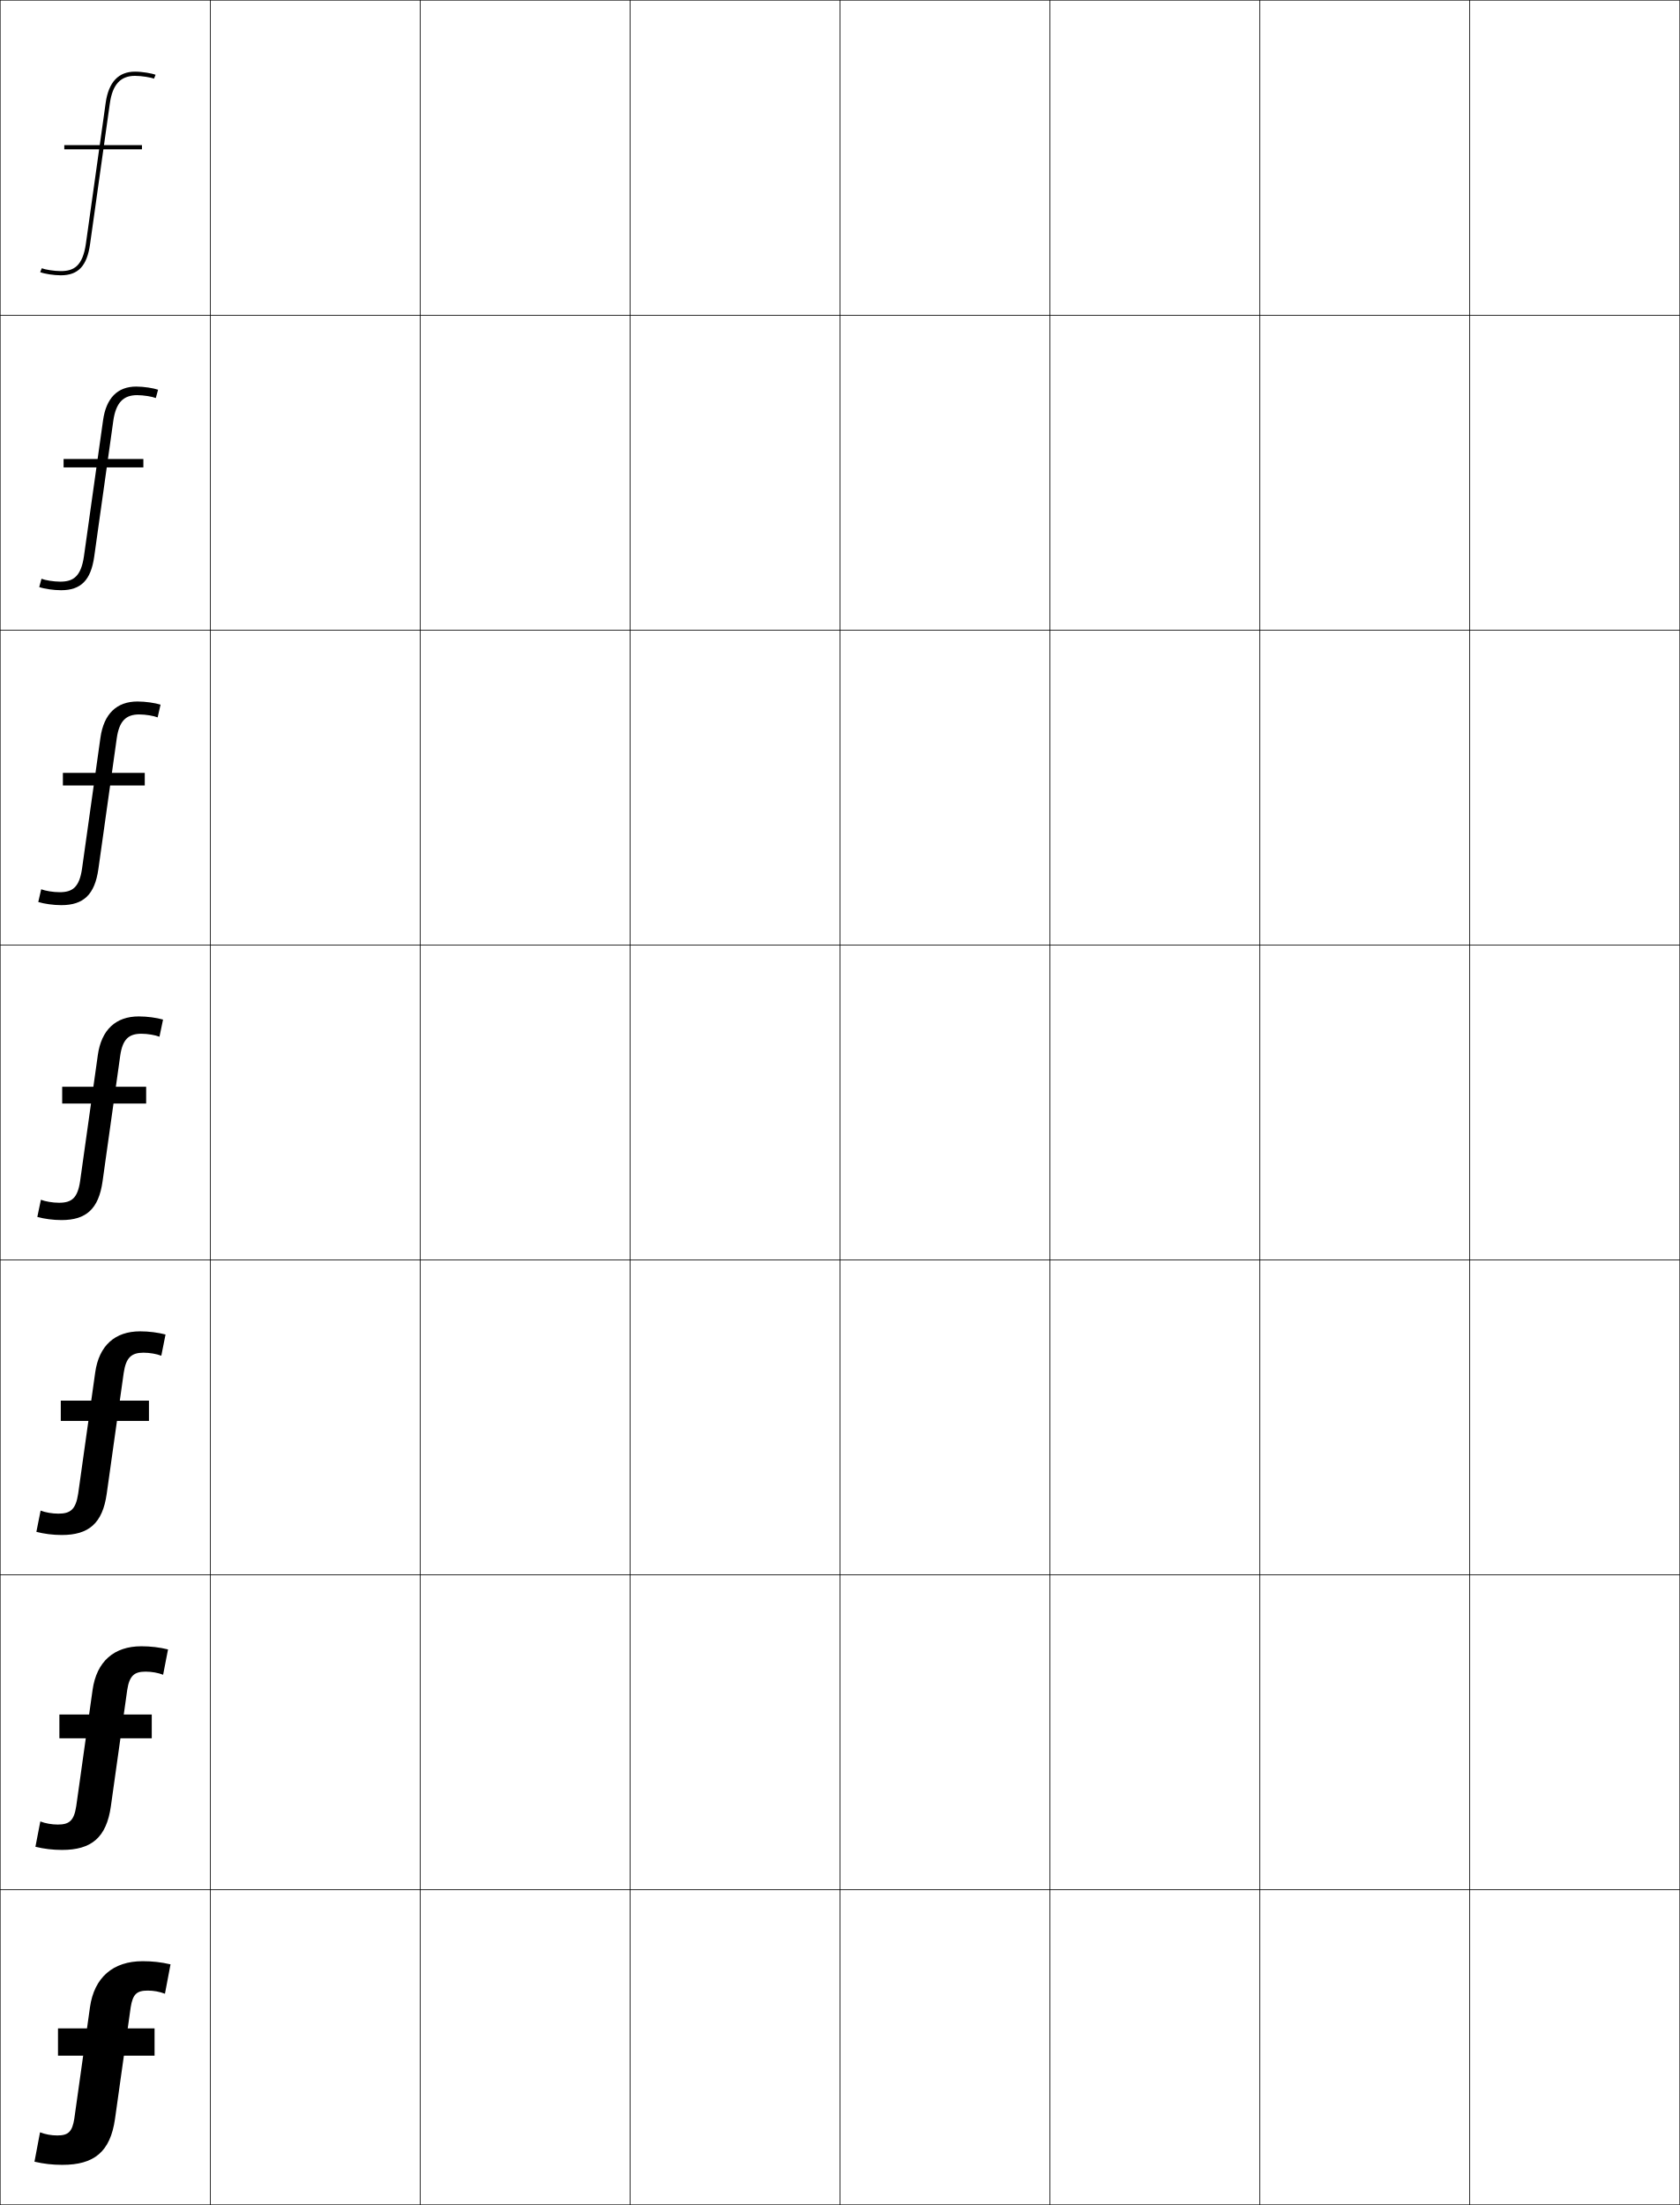
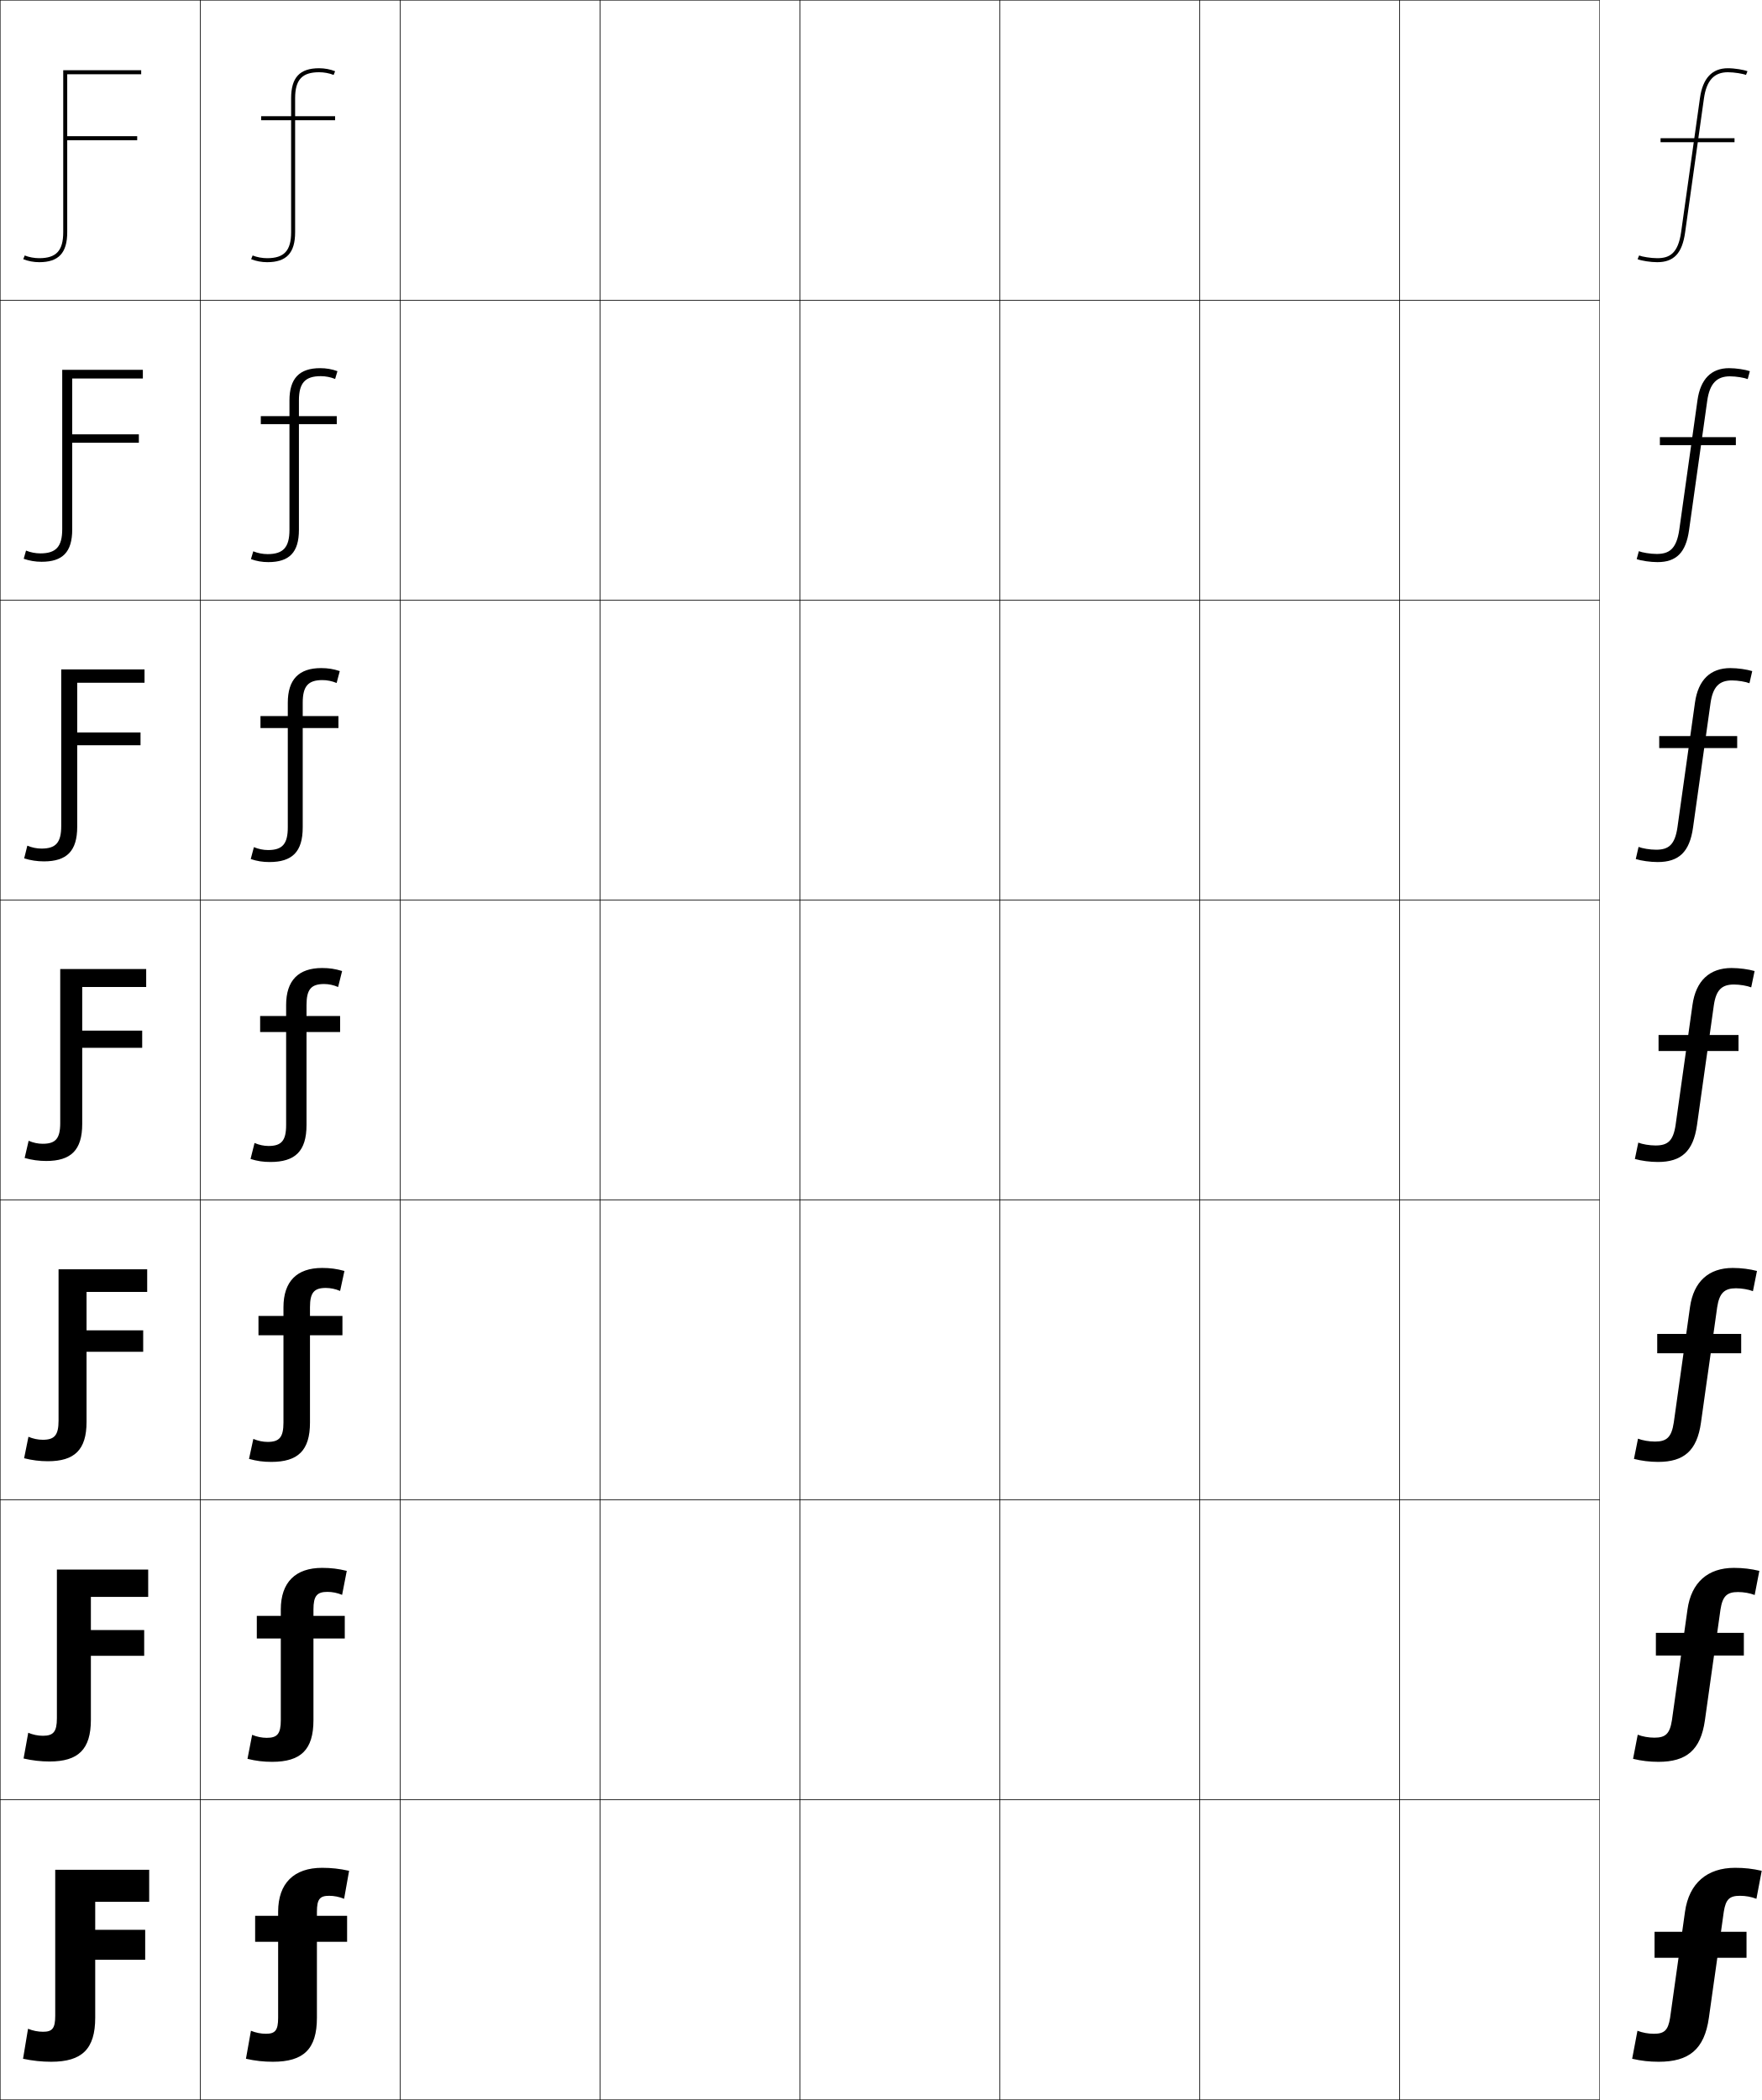
- <svg xmlns="http://www.w3.org/2000/svg" width="800.25" height="1050.25" viewBox="0 0 800.25 1050.25" overflow="visible" enable-background="new 0 0 800.25 1050.25" xml:space="preserve">
+ <svg xmlns="http://www.w3.org/2000/svg" width="881.23" height="1050.25" viewBox="0 0 881.23 1050.25" overflow="visible" enable-background="new 0 0 881.23 1050.25" xml:space="preserve">
  <g id="レイヤー1">
    <g>
      <rect x="0.125" y="0.125" fill="none" stroke="#000000" stroke-width="0.25" width="100" height="150" />
      <rect x="100.125" y="0.125" fill="none" stroke="#000000" stroke-width="0.25" width="100" height="150" />
      <rect x="200.125" y="0.125" fill="none" stroke="#000000" stroke-width="0.25" width="100" height="150" />
      <rect x="300.125" y="0.125" fill="none" stroke="#000000" stroke-width="0.25" width="100" height="150" />
      <rect x="400.125" y="0.125" fill="none" stroke="#000000" stroke-width="0.25" width="100" height="150" />
      <rect x="500.125" y="0.125" fill="none" stroke="#000000" stroke-width="0.25" width="100" height="150" />
      <rect x="600.125" y="0.125" fill="none" stroke="#000000" stroke-width="0.25" width="100" height="150" />
      <rect x="0.125" y="150.125" fill="none" stroke="#000000" stroke-width="0.25" width="100" height="150" />
      <rect x="100.125" y="150.125" fill="none" stroke="#000000" stroke-width="0.25" width="100" height="150" />
      <rect x="200.125" y="150.125" fill="none" stroke="#000000" stroke-width="0.25" width="100" height="150" />
      <rect x="300.125" y="150.125" fill="none" stroke="#000000" stroke-width="0.25" width="100" height="150" />
      <rect x="400.125" y="150.125" fill="none" stroke="#000000" stroke-width="0.25" width="100" height="150" />
      <rect x="500.125" y="150.125" fill="none" stroke="#000000" stroke-width="0.25" width="100" height="150" />
      <rect x="600.125" y="150.125" fill="none" stroke="#000000" stroke-width="0.25" width="100" height="150" />
      <rect x="0.125" y="300.125" fill="none" stroke="#000000" stroke-width="0.25" width="100" height="150" />
      <rect x="100.125" y="300.125" fill="none" stroke="#000000" stroke-width="0.25" width="100" height="150" />
      <rect x="200.125" y="300.125" fill="none" stroke="#000000" stroke-width="0.25" width="100" height="150" />
      <rect x="300.125" y="300.125" fill="none" stroke="#000000" stroke-width="0.25" width="100" height="150" />
      <rect x="400.125" y="300.125" fill="none" stroke="#000000" stroke-width="0.25" width="100" height="150" />
      <rect x="500.125" y="300.125" fill="none" stroke="#000000" stroke-width="0.25" width="100" height="150" />
      <rect x="600.125" y="300.125" fill="none" stroke="#000000" stroke-width="0.25" width="100" height="150" />
      <rect x="0.125" y="450.125" fill="none" stroke="#000000" stroke-width="0.25" width="100" height="150" />
      <rect x="100.125" y="450.125" fill="none" stroke="#000000" stroke-width="0.25" width="100" height="150" />
      <rect x="200.125" y="450.125" fill="none" stroke="#000000" stroke-width="0.25" width="100" height="150" />
      <rect x="300.125" y="450.125" fill="none" stroke="#000000" stroke-width="0.25" width="100" height="150" />
      <rect x="400.125" y="450.125" fill="none" stroke="#000000" stroke-width="0.25" width="100" height="150" />
      <rect x="500.125" y="450.125" fill="none" stroke="#000000" stroke-width="0.25" width="100" height="150" />
      <rect x="600.125" y="450.125" fill="none" stroke="#000000" stroke-width="0.25" width="100" height="150" />
      <rect x="0.125" y="600.125" fill="none" stroke="#000000" stroke-width="0.25" width="100" height="150" />
      <rect x="100.125" y="600.125" fill="none" stroke="#000000" stroke-width="0.25" width="100" height="150" />
      <rect x="200.125" y="600.125" fill="none" stroke="#000000" stroke-width="0.25" width="100" height="150" />
      <rect x="300.125" y="600.125" fill="none" stroke="#000000" stroke-width="0.25" width="100" height="150" />
      <rect x="400.125" y="600.125" fill="none" stroke="#000000" stroke-width="0.25" width="100" height="150" />
      <rect x="500.125" y="600.125" fill="none" stroke="#000000" stroke-width="0.25" width="100" height="150" />
      <rect x="600.125" y="600.125" fill="none" stroke="#000000" stroke-width="0.25" width="100" height="150" />
      <rect x="0.125" y="750.125" fill="none" stroke="#000000" stroke-width="0.25" width="100" height="150" />
      <rect x="100.125" y="750.125" fill="none" stroke="#000000" stroke-width="0.25" width="100" height="150" />
      <rect x="200.125" y="750.125" fill="none" stroke="#000000" stroke-width="0.25" width="100" height="150" />
      <rect x="300.125" y="750.125" fill="none" stroke="#000000" stroke-width="0.25" width="100" height="150" />
      <rect x="400.125" y="750.125" fill="none" stroke="#000000" stroke-width="0.25" width="100" height="150" />
      <rect x="500.125" y="750.125" fill="none" stroke="#000000" stroke-width="0.25" width="100" height="150" />
      <rect x="600.125" y="750.125" fill="none" stroke="#000000" stroke-width="0.25" width="100" height="150" />
      <rect x="0.125" y="900.125" fill="none" stroke="#000000" stroke-width="0.25" width="100" height="150" />
      <rect x="100.125" y="900.125" fill="none" stroke="#000000" stroke-width="0.25" width="100" height="150" />
      <rect x="200.125" y="900.125" fill="none" stroke="#000000" stroke-width="0.25" width="100" height="150" />
      <rect x="300.125" y="900.125" fill="none" stroke="#000000" stroke-width="0.25" width="100" height="150" />
      <rect x="400.125" y="900.125" fill="none" stroke="#000000" stroke-width="0.25" width="100" height="150" />
      <rect x="500.125" y="900.125" fill="none" stroke="#000000" stroke-width="0.25" width="100" height="150" />
      <rect x="600.125" y="900.125" fill="none" stroke="#000000" stroke-width="0.25" width="100" height="150" />
      <rect x="700.125" y="0.125" fill="none" stroke="#000000" stroke-width="0.25" width="100" height="150" />
      <rect x="700.125" y="150.125" fill="none" stroke="#000000" stroke-width="0.25" width="100" height="150" />
      <rect x="700.125" y="300.125" fill="none" stroke="#000000" stroke-width="0.25" width="100" height="150" />
      <rect x="700.125" y="450.125" fill="none" stroke="#000000" stroke-width="0.25" width="100" height="150" />
      <rect x="700.125" y="600.125" fill="none" stroke="#000000" stroke-width="0.25" width="100" height="150" />
      <rect x="700.125" y="750.125" fill="none" stroke="#000000" stroke-width="0.25" width="100" height="150" />
      <rect x="700.125" y="900.125" fill="none" stroke="#000000" stroke-width="0.25" width="100" height="150" />
    </g>
    <g>
      <g>
-         <path d="M62.25,956.125c1.002-6.341,2.936-8,8.127-8c2.842,0,5.648,0.515,8.201,1.5       l2.652-14c-4.553-1.048-8.596-1.5-13.289-1.5c-14.014,0-23.077,7.662-25.092,22       l-7.449,53c-1.002,6.341-2.935,8-8.127,8c-2.841,0-5.648-0.515-8.2-1.5l-2.653,14       c4.552,1.048,8.596,1.5,13.289,1.5c15.053,0,22.856-6.096,25.092-22L62.25,956.125z" />
-         <rect x="27.625" y="966.125" width="46" height="12.999" />
+         <path d="M862.25,956.125c1.002-6.341,2.936-8,8.127-8c2.842,0,5.648,0.515,8.201,1.5       l2.652-14c-4.553-1.048-8.596-1.5-13.289-1.5c-14.014,0-23.077,7.662-25.092,22       l-7.449,53c-1.002,6.341-2.935,8-8.127,8c-2.841,0-5.648-0.515-8.2-1.5l-2.653,14       c4.552,1.048,8.596,1.5,13.289,1.5c15.053,0,22.856-6.096,25.092-22L862.25,956.125z" />
+         <rect x="827.625" y="966.125" width="46" height="12.999" />
      </g>
      <g>
-         <path d="M44.098,804.935l-7.777,55.334c-1.061,6.903-3.264,8.772-8.769,8.772       c-2.907,0-5.961-0.55-8.342-1.476l-2.337,12.059       c4.118,1.007,8.252,1.501,12.709,1.501c13.931,0,21.129-5.82,23.236-20.811       l7.777-55.333c1.044-6.774,3.295-8.773,8.769-8.773       c2.899,0,5.967,0.552,8.342,1.476L80.043,785.625c-4.076-0.989-8.221-1.5-12.709-1.5       C54.343,784.125,46.008,791.343,44.098,804.935z" />
-         <rect x="28.291" y="816.625" width="44" height="11.332" />
+         <path d="M844.099,804.935l-7.777,55.334c-1.062,6.903-3.265,8.772-8.769,8.772       c-2.907,0-5.961-0.55-8.342-1.476l-2.338,12.059       C820.991,880.631,825.125,881.125,829.582,881.125c13.931,0,21.129-5.82,23.236-20.811       l7.777-55.333c1.044-6.774,3.295-8.773,8.769-8.773       c2.899,0,5.967,0.552,8.342,1.476L880.043,785.625c-4.076-0.989-8.221-1.5-12.709-1.5       C854.344,784.125,846.008,791.343,844.099,804.935z" />
+         <rect x="828.291" y="816.625" width="44" height="11.332" />
      </g>
      <g>
-         <path d="M45.347,653.745l-8.104,57.667c-1.121,7.467-3.595,9.546-9.411,9.546       c-2.974,0-6.273-0.585-8.483-1.451l-2.021,10.117       C21.012,730.59,25.236,731.125,29.456,731.125c12.809,0,19.402-5.545,21.38-19.62       l8.104-57.667c1.087-7.208,3.655-9.546,9.411-9.546       c2.957,0,6.285,0.589,8.484,1.45l2.021-10.116       C75.257,634.695,71.011,634.125,66.728,634.125       C54.76,634.125,47.152,640.899,45.347,653.745z" />
-         <rect x="28.958" y="667.125" width="42" height="9.666" />
+         <path d="M845.347,653.745l-8.104,57.667c-1.121,7.467-3.596,9.546-9.411,9.546       c-2.974,0-6.273-0.585-8.483-1.451l-2.021,10.117       c3.685,0.966,7.908,1.501,12.129,1.501c12.809,0,19.401-5.545,21.38-19.62       l8.104-57.667c1.088-7.208,3.655-9.546,9.411-9.546       c2.956,0,6.284,0.589,8.483,1.45l2.021-10.116       c-3.6-0.931-7.846-1.501-12.129-1.501       C854.76,634.125,847.152,640.899,845.347,653.745z" />
+         <rect x="828.958" y="667.125" width="42" height="9.666" />
      </g>
      <g>
-         <path d="M46.596,502.556l-8.432,60C36.984,570.585,34.238,572.875,28.111,572.875       c-3.04,0-6.586-0.621-8.625-1.427l-1.706,8.176       c3.252,0.924,7.565,1.501,11.549,1.501c11.687,0,17.675-5.27,19.525-18.431       l8.432-60C58.416,495.053,61.301,492.375,67.339,492.375c3.014,0,6.603,0.627,8.625,1.426       l1.706-8.175C74.547,484.755,70.198,484.125,66.121,484.125       C55.176,484.125,48.296,490.456,46.596,502.556z" />
-         <rect x="29.625" y="517.625" width="40" height="8" />
+         <path d="M846.596,502.556l-8.432,60C836.984,570.585,834.238,572.875,828.111,572.875       c-3.04,0-6.586-0.621-8.625-1.427l-1.706,8.176       c3.252,0.924,7.565,1.501,11.549,1.501c11.687,0,17.675-5.27,19.524-18.431       l8.433-60c1.13-7.642,4.015-10.319,10.053-10.319       c3.014,0,6.603,0.627,8.625,1.426l1.706-8.175       c-3.123-0.871-7.472-1.501-11.549-1.501       C855.176,484.125,848.297,490.456,846.596,502.556z" />
+         <rect x="829.625" y="517.625" width="40" height="8" />
      </g>
      <g>
-         <path d="M47.845,351.366l-8.76,62.333c-1.298,8.988-4.583,11.259-10.694,11.259       c-3.106,0-6.898-0.657-8.767-1.402l-1.39,6.068       c2.818,0.882,7.222,1.501,10.969,1.501c10.564,0,15.948-4.995,17.669-17.241       l8.76-62.333c1.173-8.083,4.365-11.259,10.694-11.259       c3.072,0,6.92,0.665,8.767,1.401l1.39-6.067       c-2.646-0.812-7.096-1.501-10.969-1.501       C55.592,334.125,49.44,340.012,47.845,351.366z" />
-         <rect x="29.958" y="368.125" width="39" height="6" />
+         <path d="M847.845,351.366l-8.76,62.333c-1.297,8.988-4.583,11.259-10.694,11.259       c-3.106,0-6.898-0.657-8.767-1.402l-1.391,6.068       c2.818,0.882,7.222,1.501,10.969,1.501c10.564,0,15.948-4.995,17.669-17.241       l8.761-62.333c1.173-8.083,4.365-11.259,10.694-11.259       c3.071,0,6.92,0.665,8.767,1.401l1.39-6.067       c-2.646-0.812-7.096-1.501-10.969-1.501       C855.592,334.125,849.44,340.012,847.845,351.366z" />
+         <rect x="829.958" y="368.125" width="39" height="6" />
      </g>
      <g>
-         <path d="M49.094,200.176l-9.088,64.667c-1.415,9.946-5.239,12.199-11.336,12.199       c-3.172,0-7.211-0.692-8.908-1.377l-1.075,3.959       c2.385,0.841,6.878,1.502,10.388,1.502c9.442,0,14.222-4.719,15.814-16.051       l9.088-64.667c1.216-8.523,4.715-12.199,11.336-12.199       c3.129,0,7.238,0.703,8.908,1.377l1.075-3.958       C73.126,184.874,68.575,184.125,64.908,184.125       C56.008,184.125,50.584,189.569,49.094,200.176z" />
-         <rect x="30.292" y="218.625" width="38" height="4" />
+         <path d="M849.094,200.176l-9.088,64.667c-1.415,9.946-5.239,12.199-11.336,12.199       c-3.172,0-7.211-0.692-8.907-1.377l-1.075,3.959       c2.385,0.841,6.878,1.502,10.389,1.502c9.442,0,14.221-4.719,15.813-16.051       l9.088-64.667c1.217-8.523,4.715-12.199,11.336-12.199       c3.129,0,7.238,0.703,8.907,1.377l1.075-3.958       c-2.17-0.753-6.722-1.502-10.389-1.502       C856.009,184.125,850.585,189.569,849.094,200.176z" />
+         <rect x="830.292" y="218.625" width="38" height="4" />
      </g>
      <g>
-         <path d="M50.343,48.986l-9.416,67C39.394,126.891,35.03,129.125,28.949,129.125       c-3.239,0-7.524-0.728-9.049-1.353l-0.759,1.851       c1.951,0.8,6.535,1.502,9.808,1.502c8.32,0,12.494-4.444,13.958-14.861       l9.416-67C53.583,40.3,57.389,36.125,64.301,36.125       c3.187,0,7.556,0.74,9.049,1.353l0.76-1.851       C72.416,34.933,67.763,34.125,64.301,34.125C56.425,34.125,51.729,39.125,50.343,48.986z" />
-         <rect x="30.625" y="69.125" width="37" height="2" />
+         <path d="M850.343,48.986l-9.416,67C839.395,126.891,835.03,129.125,828.949,129.125       c-3.238,0-7.523-0.728-9.049-1.353l-0.76,1.851       c1.951,0.8,6.535,1.502,9.809,1.502c8.32,0,12.494-4.444,13.958-14.861       l9.416-67C853.583,40.3,857.389,36.125,864.301,36.125       c3.187,0,7.556,0.74,9.049,1.353l0.76-1.851       c-1.693-0.695-6.347-1.502-9.809-1.502C856.425,34.125,851.729,39.125,850.343,48.986       z" />
+         <rect x="830.625" y="69.125" width="37" height="2" />
      </g>
+     </g>
+     <g>
+       <path d="M145.625,116.125c0,9.234-3.477,13-12,13c-2.488,0-5.065-0.481-7.259-1.356L125.625,129.625      c2.427,0.97,5.263,1.5,8,1.5c9.683,0,14-4.625,14-15v-56h20v-2h-20v-9c0-9.234,3.477-13,12-13      c2.488,0,5.065,0.481,7.259,1.356L167.625,35.625c-2.427-0.97-5.263-1.5-8-1.5      c-9.683,0-14,4.625-14,15v9h-15v2h15V116.125z" />
+       <path d="M144.792,264.958c0,8.771-3.096,12.167-10.934,12.167      c-2.431,0-4.958-0.492-7.173-1.404L125.524,279.625c2.8,1.009,5.604,1.5,8.667,1.5      c10.532,0,15.333-4.855,15.333-16.167v-52.833h18.934V208.125h-18.934v-7.833      c0-8.771,3.096-12.167,10.934-12.167c2.431,0,4.958,0.493,7.172,1.404      l1.161-3.904c-2.8-1.009-5.604-1.5-8.667-1.5      c-10.418,0-15.333,5.17-15.333,16.167V208.125h-14.333v4h14.333V264.958z" />
+       <path d="M143.958,413.792c0,8.308-2.715,11.333-9.867,11.333      c-2.373,0-4.85-0.503-7.086-1.452L125.424,429.625c3.174,1.048,5.944,1.5,9.333,1.5      c11.381,0,16.667-5.084,16.667-17.333V364.125h17.867v-6h-17.867v-6.667      c0-8.308,2.715-11.333,9.867-11.333c2.373,0,4.85,0.503,7.086,1.452      l1.581-5.952c-3.174-1.048-5.944-1.5-9.333-1.5      c-11.153,0-16.667,5.716-16.667,17.333V358.125h-13.667v6h13.667V413.792z" />
+       <path d="M143.125,562.625c0,7.845-2.334,10.5-8.801,10.5c-2.314,0-4.742-0.514-7-1.5l-2,8      c3.548,1.088,6.285,1.5,10,1.5c12.23,0,18-5.313,18-18.5v-46.5H170.125v-8h-16.801v-5.5      c0-7.845,2.334-10.5,8.801-10.5c2.314,0,4.742,0.514,7,1.5l2-8      c-3.548-1.088-6.285-1.5-10-1.5c-11.889,0-18,6.262-18,18.5v5.5h-13v8h13V562.625z" />
+       <path d="M141.791,711.458c0,7.344-2.05,9.667-7.9,9.667      c-2.385,0-4.859-0.515-7.167-1.5l-2.167,10c3.932,1.074,7.126,1.5,11.167,1.5      c13.269,0,19.333-5.652,19.333-19.667v-43.667h16.233V658.125h-16.233v-4.334      c0-7.343,2.051-9.666,7.9-9.666c2.385,0,4.859,0.514,7.167,1.5l2.167-10      c-3.932-1.075-7.126-1.5-11.167-1.5c-12.597,0-19.333,6.729-19.333,19.666V658.125      h-12.5v9.666h12.5V711.458z" />
+       <path d="M140.458,860.292c0,6.842-1.768,8.833-7,8.833c-2.455,0-4.977-0.515-7.333-1.5      l-2.333,12c4.315,1.062,7.966,1.5,12.333,1.5c14.307,0,20.667-5.99,20.667-20.833      v-40.834h15.667V808.125h-15.667v-3.167c0-6.842,1.767-8.833,7-8.833      c2.455,0,4.976,0.515,7.333,1.5l2.333-12c-4.315-1.062-7.966-1.5-12.333-1.5      c-13.305,0-20.667,7.195-20.667,20.833V808.125h-12v11.333h12V860.292z" />
+       <path d="M139.125,1009.125c0,6.341-1.484,8-6.1,8c-2.525,0-5.094-0.515-7.5-1.5l-2.5,14      c4.699,1.048,8.807,1.5,13.5,1.5c15.346,0,22-6.328,22-22v-38H173.625v-13h-15.1v-2      c0-6.341,1.484-8,6.1-8c2.525,0,5.094,0.515,7.5,1.5l2.5-14      c-4.699-1.048-8.807-1.5-13.5-1.5c-14.014,0-22,7.662-22,22v2h-11.5v13h11.5V1009.125z" />
+     </g>
+     <g>
+       <path d="M47.625,1009.125v-29h25v-15h-25v-14h27v-16h-47v73c0,6.341-1.484,8-6.1,8      c-2.525,0-5.094-0.515-7.5-1.5l-2.5,15c4.708,1.007,9.406,1.5,14.1,1.5      C40.971,1031.125,47.625,1024.797,47.625,1009.125z" />
+       <path d="M45.458,860.125v-32.033h26.667v-12.867H45.458V798.625h28.667v-13.667H28.458      v74.333c0,6.843-1.767,8.801-7,8.801c-2.455,0-4.976-0.515-7.333-1.5      l-2.333,12.866c4.329,1.009,8.633,1.5,13,1.5      C39.099,880.958,45.458,874.968,45.458,860.125z" />
+       <path d="M43.292,711.125v-35.066H71.625v-10.733H43.292V646.125H73.625v-11.333H29.292v75.666      c0,7.344-2.05,9.601-7.899,9.601c-2.385,0-4.859-0.514-7.167-1.5l-2.167,10.733      c3.949,1.011,7.859,1.5,11.9,1.5C37.228,730.792,43.292,725.14,43.292,711.125z" />
+       <path d="M41.125,562.125v-38.1h30v-8.6h-30V493.625h32v-9h-43v77      c0,7.845-2.333,10.4-8.8,10.4c-2.314,0-4.742-0.514-7-1.5L12.324,579.125      c3.57,1.013,7.086,1.5,10.801,1.5C35.356,580.625,41.125,575.312,41.125,562.125z" />
+       <path d="M38.625,413.458v-40.733h31.667v-6.4H38.625v-24.867h33.667v-6.667H30.625      v78.333c0,8.308-2.715,11.267-9.867,11.267c-2.373,0-4.85-0.503-7.086-1.452      l-1.581,6.352c3.189,0.999,6.478,1.5,9.867,1.5      C33.34,430.791,38.625,425.708,38.625,413.458z" />
+       <path d="M36.125,264.792V221.425h33.333v-4.2H36.125v-27.934h35.333v-4.333H31.125V264.625      c0,8.771-3.095,12.133-10.933,12.133c-2.431,0-4.958-0.492-7.172-1.404      l-1.161,4.104c2.808,0.984,5.87,1.5,8.933,1.5      C31.324,280.958,36.125,276.104,36.125,264.792z" />
+       <path d="M33.625,116.125v-46h35v-2h-35v-31h37v-2h-39v81c0,9.234-3.477,13-12,13      c-2.488,0-5.065-0.481-7.259-1.356L11.625,129.625c2.427,0.97,5.263,1.5,8,1.5      C29.308,131.125,33.625,126.5,33.625,116.125z" />
    </g>
  </g>
</svg>
